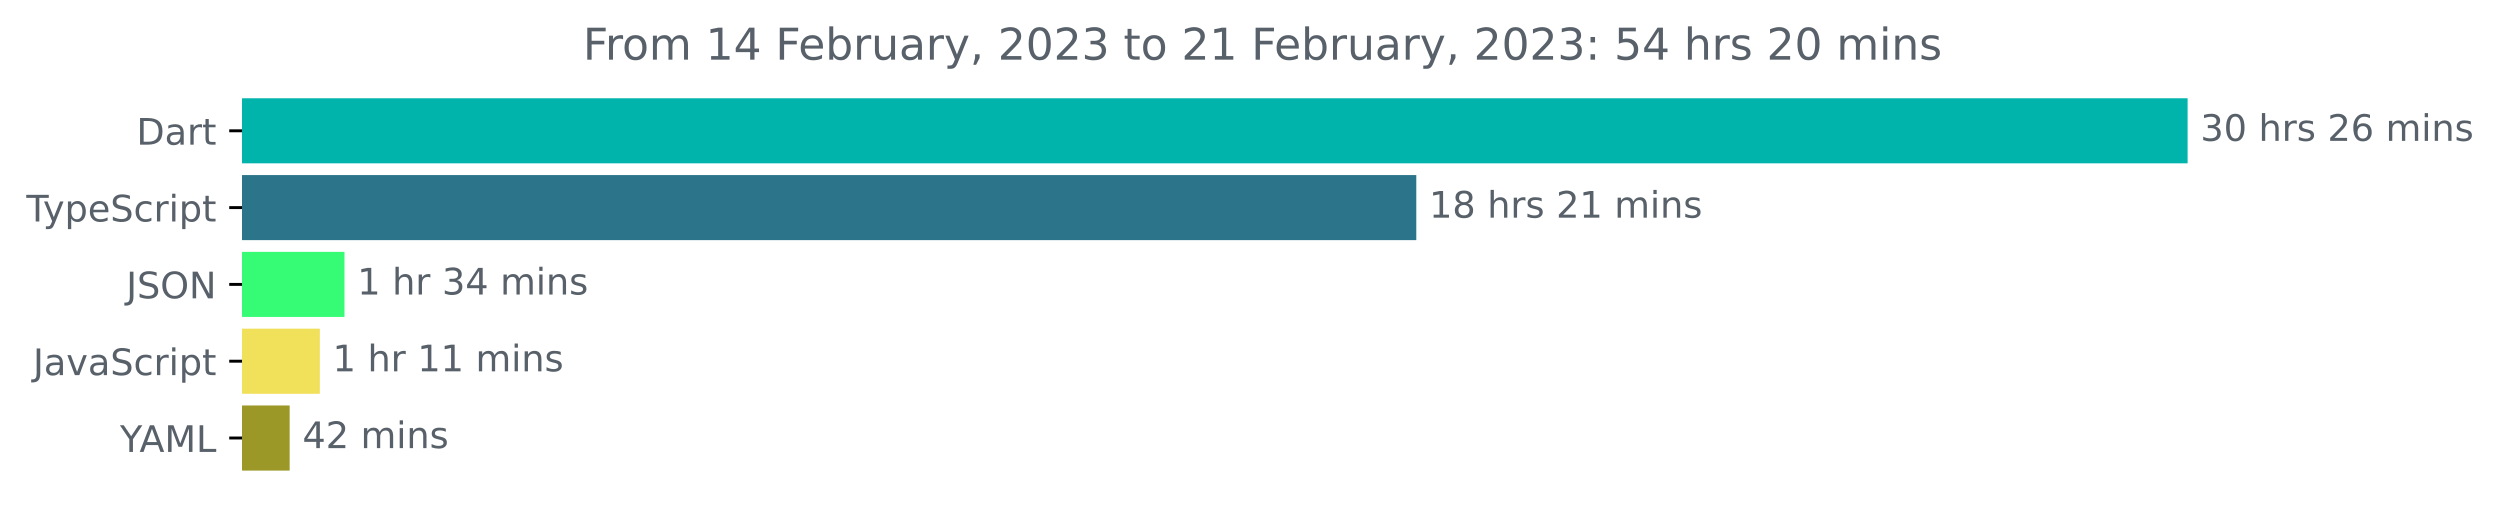
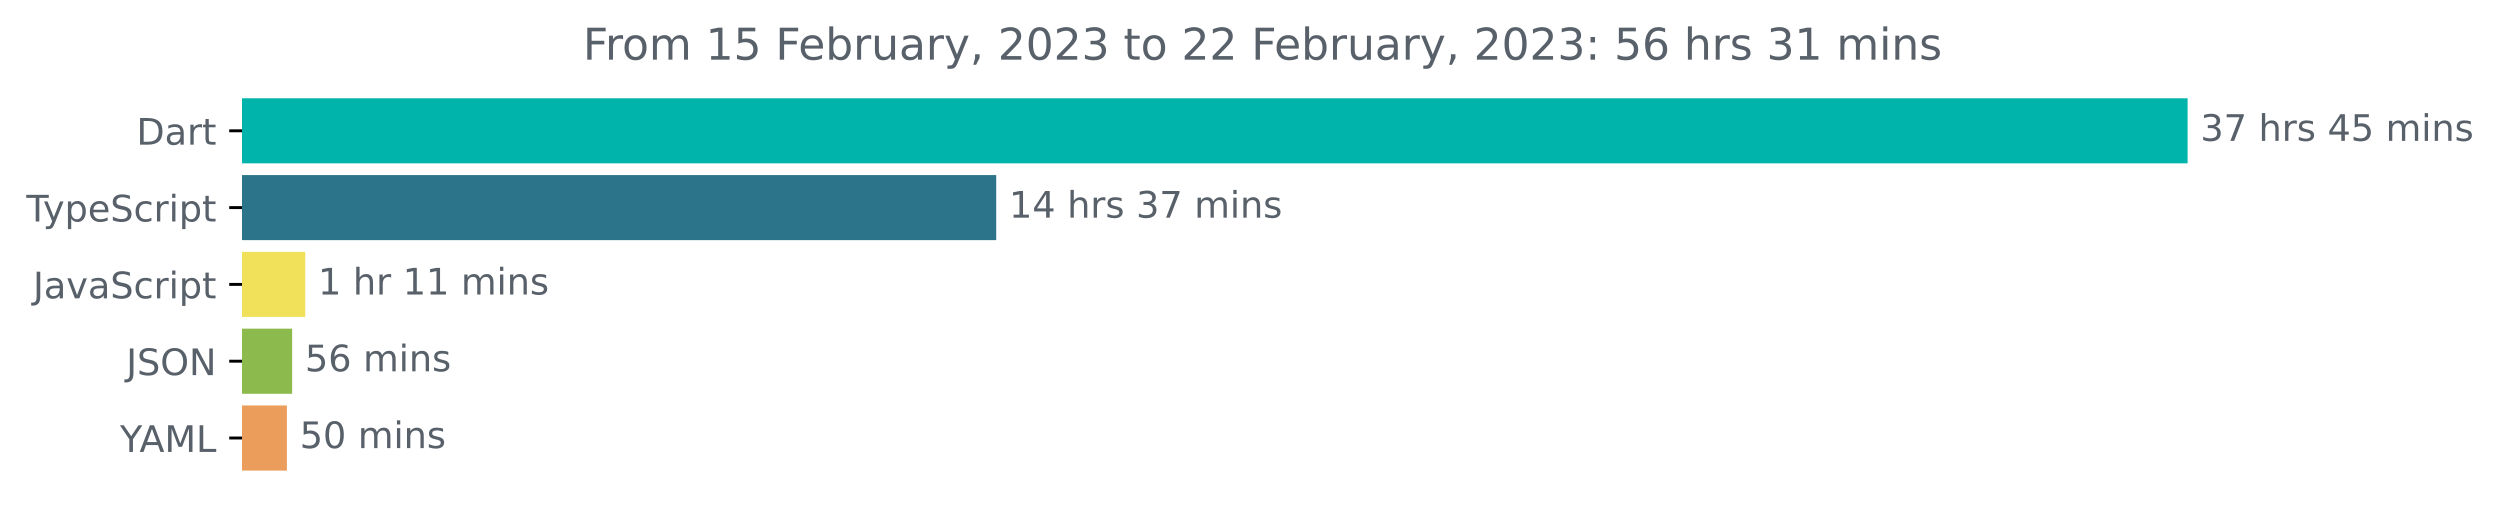
<svg xmlns="http://www.w3.org/2000/svg" xmlns:xlink="http://www.w3.org/1999/xlink" width="683.507pt" height="140.398pt" viewBox="0 0 683.507 140.398" version="1.1">
  <defs>
    <style type="text/css">*{stroke-linejoin: round; stroke-linecap: butt}</style>
  </defs>
  <g id="figure_1">
    <g id="patch_1">
      <path d="M -0 140.398  L 683.507 140.398  L 683.507 0  L -0 0  L -0 140.398  z " style="fill: none" />
    </g>
    <g id="axes_1">
      <g id="patch_2">
-         <path d="M 66.17 27.358  L 597.599 27.358  L 597.599 44.158  L 66.17 44.158  z " clip-path="url(#p649fe207ed)" style="fill: #00b4ab; stroke: #00b4ab; stroke-linejoin: miter" />
+         <path d="M 66.17 27.358  L 597.599 27.358  L 597.599 44.158  L 66.17 44.158  z " clip-path="url(#p17f1e061c8)" style="fill: #00b4ab; stroke: #00b4ab; stroke-linejoin: miter" />
      </g>
      <g id="patch_3">
-         <path d="M 66.17 48.358  L 386.716 48.358  L 386.716 65.158  L 66.17 65.158  z " clip-path="url(#p649fe207ed)" style="fill: #2b7489; stroke: #2b7489; stroke-linejoin: miter" />
+         <path d="M 66.17 48.358  L 271.869 48.358  L 271.869 65.158  L 66.17 65.158  z " clip-path="url(#p17f1e061c8)" style="fill: #2b7489; stroke: #2b7489; stroke-linejoin: miter" />
      </g>
      <g id="patch_4">
-         <path d="M 66.17 69.358  L 93.681 69.358  L 93.681 86.158  L 66.17 86.158  z " clip-path="url(#p649fe207ed)" style="fill: #35fc74; stroke: #35fc74; stroke-linejoin: miter" />
+         <path d="M 66.17 69.358  L 82.954 69.358  L 82.954 86.158  L 66.17 86.158  z " clip-path="url(#p17f1e061c8)" style="fill: #f1e05a; stroke: #f1e05a; stroke-linejoin: miter" />
      </g>
      <g id="patch_5">
-         <path d="M 66.17 90.358  L 86.946 90.358  L 86.946 107.158  L 66.17 107.158  z " clip-path="url(#p649fe207ed)" style="fill: #f1e05a; stroke: #f1e05a; stroke-linejoin: miter" />
+         <path d="M 66.17 90.358  L 79.374 90.358  L 79.374 107.158  L 66.17 107.158  z " clip-path="url(#p17f1e061c8)" style="fill: #8dba4c; stroke: #8dba4c; stroke-linejoin: miter" />
      </g>
      <g id="patch_6">
-         <path d="M 66.17 111.358  L 78.692 111.358  L 78.692 128.158  L 66.17 128.158  z " clip-path="url(#p649fe207ed)" style="fill: #9b9828; stroke: #9b9828; stroke-linejoin: miter" />
+         <path d="M 66.17 111.358  L 77.943 111.358  L 77.943 128.158  L 66.17 128.158  z " clip-path="url(#p17f1e061c8)" style="fill: #eb9d5b; stroke: #eb9d5b; stroke-linejoin: miter" />
      </g>
      <g id="matplotlib.axis_1" />
      <g id="matplotlib.axis_2">
        <g id="ytick_1">
          <g id="line2d_1">
            <defs>
-               <path id="m3945e29f79" d="M 0 0  L -3.5 0  " style="stroke: #000000; stroke-width: 0.8" />
+               <path id="mf89cb7451c" d="M 0 0  L -3.5 0  " style="stroke: #000000; stroke-width: 0.8" />
            </defs>
            <g>
-               <use xlink:href="#m3945e29f79" x="66.17" y="35.758" style="stroke: #000000; stroke-width: 0.8" />
+               <use xlink:href="#mf89cb7451c" x="66.17" y="35.758" style="stroke: #000000; stroke-width: 0.8" />
            </g>
          </g>
          <g id="text_1">
            <g style="fill: #586069" transform="translate(37.31094 39.55734)scale(0.1 -0.1)">
              <defs>
                <path id="DejaVuSans-44" d="M 1259 4147  L 1259 519  L 2022 519  Q 2988 519 3436 956  Q 3884 1394 3884 2338  Q 3884 3275 3436 3711  Q 2988 4147 2022 4147  L 1259 4147  z M 628 4666  L 1925 4666  Q 3281 4666 3915 4102  Q 4550 3538 4550 2338  Q 4550 1131 3912 565  Q 3275 0 1925 0  L 628 0  L 628 4666  z " transform="scale(0.015625)" />
                <path id="DejaVuSans-61" d="M 2194 1759  Q 1497 1759 1228 1600  Q 959 1441 959 1056  Q 959 750 1161 570  Q 1363 391 1709 391  Q 2188 391 2477 730  Q 2766 1069 2766 1631  L 2766 1759  L 2194 1759  z M 3341 1997  L 3341 0  L 2766 0  L 2766 531  Q 2569 213 2275 61  Q 1981 -91 1556 -91  Q 1019 -91 701 211  Q 384 513 384 1019  Q 384 1609 779 1909  Q 1175 2209 1959 2209  L 2766 2209  L 2766 2266  Q 2766 2663 2505 2880  Q 2244 3097 1772 3097  Q 1472 3097 1187 3025  Q 903 2953 641 2809  L 641 3341  Q 956 3463 1253 3523  Q 1550 3584 1831 3584  Q 2591 3584 2966 3190  Q 3341 2797 3341 1997  z " transform="scale(0.015625)" />
                <path id="DejaVuSans-72" d="M 2631 2963  Q 2534 3019 2420 3045  Q 2306 3072 2169 3072  Q 1681 3072 1420 2755  Q 1159 2438 1159 1844  L 1159 0  L 581 0  L 581 3500  L 1159 3500  L 1159 2956  Q 1341 3275 1631 3429  Q 1922 3584 2338 3584  Q 2397 3584 2469 3576  Q 2541 3569 2628 3553  L 2631 2963  z " transform="scale(0.015625)" />
                <path id="DejaVuSans-74" d="M 1172 4494  L 1172 3500  L 2356 3500  L 2356 3053  L 1172 3053  L 1172 1153  Q 1172 725 1289 603  Q 1406 481 1766 481  L 2356 481  L 2356 0  L 1766 0  Q 1100 0 847 248  Q 594 497 594 1153  L 594 3053  L 172 3053  L 172 3500  L 594 3500  L 594 4494  L 1172 4494  z " transform="scale(0.015625)" />
              </defs>
              <use xlink:href="#DejaVuSans-44" />
              <use xlink:href="#DejaVuSans-61" x="77.002" />
              <use xlink:href="#DejaVuSans-72" x="138.281" />
              <use xlink:href="#DejaVuSans-74" x="179.395" />
            </g>
          </g>
        </g>
        <g id="ytick_2">
          <g id="line2d_2">
            <g>
-               <use xlink:href="#m3945e29f79" x="66.17" y="56.758" style="stroke: #000000; stroke-width: 0.8" />
+               <use xlink:href="#mf89cb7451c" x="66.17" y="56.758" style="stroke: #000000; stroke-width: 0.8" />
            </g>
          </g>
          <g id="text_2">
            <g style="fill: #586069" transform="translate(7.2 60.55734)scale(0.1 -0.1)">
              <defs>
                <path id="DejaVuSans-54" d="M -19 4666  L 3928 4666  L 3928 4134  L 2272 4134  L 2272 0  L 1638 0  L 1638 4134  L -19 4134  L -19 4666  z " transform="scale(0.015625)" />
                <path id="DejaVuSans-79" d="M 2059 -325  Q 1816 -950 1584 -1140  Q 1353 -1331 966 -1331  L 506 -1331  L 506 -850  L 844 -850  Q 1081 -850 1212 -737  Q 1344 -625 1503 -206  L 1606 56  L 191 3500  L 800 3500  L 1894 763  L 2988 3500  L 3597 3500  L 2059 -325  z " transform="scale(0.015625)" />
                <path id="DejaVuSans-70" d="M 1159 525  L 1159 -1331  L 581 -1331  L 581 3500  L 1159 3500  L 1159 2969  Q 1341 3281 1617 3432  Q 1894 3584 2278 3584  Q 2916 3584 3314 3078  Q 3713 2572 3713 1747  Q 3713 922 3314 415  Q 2916 -91 2278 -91  Q 1894 -91 1617 61  Q 1341 213 1159 525  z M 3116 1747  Q 3116 2381 2855 2742  Q 2594 3103 2138 3103  Q 1681 3103 1420 2742  Q 1159 2381 1159 1747  Q 1159 1113 1420 752  Q 1681 391 2138 391  Q 2594 391 2855 752  Q 3116 1113 3116 1747  z " transform="scale(0.015625)" />
                <path id="DejaVuSans-65" d="M 3597 1894  L 3597 1613  L 953 1613  Q 991 1019 1311 708  Q 1631 397 2203 397  Q 2534 397 2845 478  Q 3156 559 3463 722  L 3463 178  Q 3153 47 2828 -22  Q 2503 -91 2169 -91  Q 1331 -91 842 396  Q 353 884 353 1716  Q 353 2575 817 3079  Q 1281 3584 2069 3584  Q 2775 3584 3186 3129  Q 3597 2675 3597 1894  z M 3022 2063  Q 3016 2534 2758 2815  Q 2500 3097 2075 3097  Q 1594 3097 1305 2825  Q 1016 2553 972 2059  L 3022 2063  z " transform="scale(0.015625)" />
                <path id="DejaVuSans-53" d="M 3425 4513  L 3425 3897  Q 3066 4069 2747 4153  Q 2428 4238 2131 4238  Q 1616 4238 1336 4038  Q 1056 3838 1056 3469  Q 1056 3159 1242 3001  Q 1428 2844 1947 2747  L 2328 2669  Q 3034 2534 3370 2195  Q 3706 1856 3706 1288  Q 3706 609 3251 259  Q 2797 -91 1919 -91  Q 1588 -91 1214 -16  Q 841 59 441 206  L 441 856  Q 825 641 1194 531  Q 1563 422 1919 422  Q 2459 422 2753 634  Q 3047 847 3047 1241  Q 3047 1584 2836 1778  Q 2625 1972 2144 2069  L 1759 2144  Q 1053 2284 737 2584  Q 422 2884 422 3419  Q 422 4038 858 4394  Q 1294 4750 2059 4750  Q 2388 4750 2728 4690  Q 3069 4631 3425 4513  z " transform="scale(0.015625)" />
                <path id="DejaVuSans-63" d="M 3122 3366  L 3122 2828  Q 2878 2963 2633 3030  Q 2388 3097 2138 3097  Q 1578 3097 1268 2742  Q 959 2388 959 1747  Q 959 1106 1268 751  Q 1578 397 2138 397  Q 2388 397 2633 464  Q 2878 531 3122 666  L 3122 134  Q 2881 22 2623 -34  Q 2366 -91 2075 -91  Q 1284 -91 818 406  Q 353 903 353 1747  Q 353 2603 823 3093  Q 1294 3584 2113 3584  Q 2378 3584 2631 3529  Q 2884 3475 3122 3366  z " transform="scale(0.015625)" />
                <path id="DejaVuSans-69" d="M 603 3500  L 1178 3500  L 1178 0  L 603 0  L 603 3500  z M 603 4863  L 1178 4863  L 1178 4134  L 603 4134  L 603 4863  z " transform="scale(0.015625)" />
              </defs>
              <use xlink:href="#DejaVuSans-54" />
              <use xlink:href="#DejaVuSans-79" x="45.459" />
              <use xlink:href="#DejaVuSans-70" x="104.639" />
              <use xlink:href="#DejaVuSans-65" x="168.115" />
              <use xlink:href="#DejaVuSans-53" x="229.639" />
              <use xlink:href="#DejaVuSans-63" x="293.115" />
              <use xlink:href="#DejaVuSans-72" x="348.096" />
              <use xlink:href="#DejaVuSans-69" x="389.209" />
              <use xlink:href="#DejaVuSans-70" x="416.992" />
              <use xlink:href="#DejaVuSans-74" x="480.469" />
            </g>
          </g>
        </g>
        <g id="ytick_3">
          <g id="line2d_3">
            <g>
-               <use xlink:href="#m3945e29f79" x="66.17" y="77.758" style="stroke: #000000; stroke-width: 0.8" />
+               <use xlink:href="#mf89cb7451c" x="66.17" y="77.758" style="stroke: #000000; stroke-width: 0.8" />
            </g>
          </g>
          <g id="text_3">
-             <g style="fill: #586069" transform="translate(34.51875 81.55734)scale(0.1 -0.1)">
+             <g style="fill: #586069" transform="translate(9.040625 81.55734)scale(0.1 -0.1)">
              <defs>
                <path id="DejaVuSans-4a" d="M 628 4666  L 1259 4666  L 1259 325  Q 1259 -519 939 -900  Q 619 -1281 -91 -1281  L -331 -1281  L -331 -750  L -134 -750  Q 284 -750 456 -515  Q 628 -281 628 325  L 628 4666  z " transform="scale(0.015625)" />
-                 <path id="DejaVuSans-4f" d="M 2522 4238  Q 1834 4238 1429 3725  Q 1025 3213 1025 2328  Q 1025 1447 1429 934  Q 1834 422 2522 422  Q 3209 422 3611 934  Q 4013 1447 4013 2328  Q 4013 3213 3611 3725  Q 3209 4238 2522 4238  z M 2522 4750  Q 3503 4750 4090 4092  Q 4678 3434 4678 2328  Q 4678 1225 4090 567  Q 3503 -91 2522 -91  Q 1538 -91 948 565  Q 359 1222 359 2328  Q 359 3434 948 4092  Q 1538 4750 2522 4750  z " transform="scale(0.015625)" />
-                 <path id="DejaVuSans-4e" d="M 628 4666  L 1478 4666  L 3547 763  L 3547 4666  L 4159 4666  L 4159 0  L 3309 0  L 1241 3903  L 1241 0  L 628 0  L 628 4666  z " transform="scale(0.015625)" />
-               </defs>
-               <use xlink:href="#DejaVuSans-4a" />
-               <use xlink:href="#DejaVuSans-53" x="29.492" />
-               <use xlink:href="#DejaVuSans-4f" x="92.969" />
-               <use xlink:href="#DejaVuSans-4e" x="171.68" />
-             </g>
-           </g>
-         </g>
-         <g id="ytick_4">
-           <g id="line2d_4">
-             <g>
-               <use xlink:href="#m3945e29f79" x="66.17" y="98.758" style="stroke: #000000; stroke-width: 0.8" />
-             </g>
-           </g>
-           <g id="text_4">
-             <g style="fill: #586069" transform="translate(9.040625 102.5573)scale(0.1 -0.1)">
-               <defs>
                <path id="DejaVuSans-76" d="M 191 3500  L 800 3500  L 1894 563  L 2988 3500  L 3597 3500  L 2284 0  L 1503 0  L 191 3500  z " transform="scale(0.015625)" />
              </defs>
              <use xlink:href="#DejaVuSans-4a" />
              <use xlink:href="#DejaVuSans-61" x="29.492" />
              <use xlink:href="#DejaVuSans-76" x="90.771" />
              <use xlink:href="#DejaVuSans-61" x="149.951" />
              <use xlink:href="#DejaVuSans-53" x="211.23" />
              <use xlink:href="#DejaVuSans-63" x="274.707" />
              <use xlink:href="#DejaVuSans-72" x="329.688" />
              <use xlink:href="#DejaVuSans-69" x="370.801" />
              <use xlink:href="#DejaVuSans-70" x="398.584" />
              <use xlink:href="#DejaVuSans-74" x="462.061" />
            </g>
          </g>
        </g>
+         <g id="ytick_4">
+           <g id="line2d_4">
+             <g>
+               <use xlink:href="#mf89cb7451c" x="66.17" y="98.758" style="stroke: #000000; stroke-width: 0.8" />
+             </g>
+           </g>
+           <g id="text_4">
+             <g style="fill: #586069" transform="translate(34.51875 102.5573)scale(0.1 -0.1)">
+               <defs>
+                 <path id="DejaVuSans-4f" d="M 2522 4238  Q 1834 4238 1429 3725  Q 1025 3213 1025 2328  Q 1025 1447 1429 934  Q 1834 422 2522 422  Q 3209 422 3611 934  Q 4013 1447 4013 2328  Q 4013 3213 3611 3725  Q 3209 4238 2522 4238  z M 2522 4750  Q 3503 4750 4090 4092  Q 4678 3434 4678 2328  Q 4678 1225 4090 567  Q 3503 -91 2522 -91  Q 1538 -91 948 565  Q 359 1222 359 2328  Q 359 3434 948 4092  Q 1538 4750 2522 4750  z " transform="scale(0.015625)" />
+                 <path id="DejaVuSans-4e" d="M 628 4666  L 1478 4666  L 3547 763  L 3547 4666  L 4159 4666  L 4159 0  L 3309 0  L 1241 3903  L 1241 0  L 628 0  L 628 4666  z " transform="scale(0.015625)" />
+               </defs>
+               <use xlink:href="#DejaVuSans-4a" />
+               <use xlink:href="#DejaVuSans-53" x="29.492" />
+               <use xlink:href="#DejaVuSans-4f" x="92.969" />
+               <use xlink:href="#DejaVuSans-4e" x="171.68" />
+             </g>
+           </g>
+         </g>
        <g id="ytick_5">
          <g id="line2d_5">
            <g>
-               <use xlink:href="#m3945e29f79" x="66.17" y="119.758" style="stroke: #000000; stroke-width: 0.8" />
+               <use xlink:href="#mf89cb7451c" x="66.17" y="119.758" style="stroke: #000000; stroke-width: 0.8" />
            </g>
          </g>
          <g id="text_5">
            <g style="fill: #586069" transform="translate(32.79688 123.5573)scale(0.1 -0.1)">
              <defs>
                <path id="DejaVuSans-59" d="M -13 4666  L 666 4666  L 1959 2747  L 3244 4666  L 3922 4666  L 2272 2222  L 2272 0  L 1638 0  L 1638 2222  L -13 4666  z " transform="scale(0.015625)" />
                <path id="DejaVuSans-41" d="M 2188 4044  L 1331 1722  L 3047 1722  L 2188 4044  z M 1831 4666  L 2547 4666  L 4325 0  L 3669 0  L 3244 1197  L 1141 1197  L 716 0  L 50 0  L 1831 4666  z " transform="scale(0.015625)" />
                <path id="DejaVuSans-4d" d="M 628 4666  L 1569 4666  L 2759 1491  L 3956 4666  L 4897 4666  L 4897 0  L 4281 0  L 4281 4097  L 3078 897  L 2444 897  L 1241 4097  L 1241 0  L 628 0  L 628 4666  z " transform="scale(0.015625)" />
                <path id="DejaVuSans-4c" d="M 628 4666  L 1259 4666  L 1259 531  L 3531 531  L 3531 0  L 628 0  L 628 4666  z " transform="scale(0.015625)" />
              </defs>
              <use xlink:href="#DejaVuSans-59" />
              <use xlink:href="#DejaVuSans-41" x="53.334" />
              <use xlink:href="#DejaVuSans-4d" x="121.742" />
              <use xlink:href="#DejaVuSans-4c" x="208.021" />
            </g>
          </g>
        </g>
      </g>
      <g id="text_6">
        <g style="fill: #586069" transform="translate(601.5989 38.5175)scale(0.1 -0.1)">
          <defs>
            <path id="DejaVuSans-33" d="M 2597 2516  Q 3050 2419 3304 2112  Q 3559 1806 3559 1356  Q 3559 666 3084 287  Q 2609 -91 1734 -91  Q 1441 -91 1130 -33  Q 819 25 488 141  L 488 750  Q 750 597 1062 519  Q 1375 441 1716 441  Q 2309 441 2620 675  Q 2931 909 2931 1356  Q 2931 1769 2642 2001  Q 2353 2234 1838 2234  L 1294 2234  L 1294 2753  L 1863 2753  Q 2328 2753 2575 2939  Q 2822 3125 2822 3475  Q 2822 3834 2567 4026  Q 2313 4219 1838 4219  Q 1578 4219 1281 4162  Q 984 4106 628 3988  L 628 4550  Q 988 4650 1302 4700  Q 1616 4750 1894 4750  Q 2613 4750 3031 4423  Q 3450 4097 3450 3541  Q 3450 3153 3228 2886  Q 3006 2619 2597 2516  z " transform="scale(0.015625)" />
-             <path id="DejaVuSans-30" d="M 2034 4250  Q 1547 4250 1301 3770  Q 1056 3291 1056 2328  Q 1056 1369 1301 889  Q 1547 409 2034 409  Q 2525 409 2770 889  Q 3016 1369 3016 2328  Q 3016 3291 2770 3770  Q 2525 4250 2034 4250  z M 2034 4750  Q 2819 4750 3233 4129  Q 3647 3509 3647 2328  Q 3647 1150 3233 529  Q 2819 -91 2034 -91  Q 1250 -91 836 529  Q 422 1150 422 2328  Q 422 3509 836 4129  Q 1250 4750 2034 4750  z " transform="scale(0.015625)" />
+             <path id="DejaVuSans-37" d="M 525 4666  L 3525 4666  L 3525 4397  L 1831 0  L 1172 0  L 2766 4134  L 525 4134  L 525 4666  z " transform="scale(0.015625)" />
            <path id="DejaVuSans-20" transform="scale(0.015625)" />
            <path id="DejaVuSans-68" d="M 3513 2113  L 3513 0  L 2938 0  L 2938 2094  Q 2938 2591 2744 2837  Q 2550 3084 2163 3084  Q 1697 3084 1428 2787  Q 1159 2491 1159 1978  L 1159 0  L 581 0  L 581 4863  L 1159 4863  L 1159 2956  Q 1366 3272 1645 3428  Q 1925 3584 2291 3584  Q 2894 3584 3203 3211  Q 3513 2838 3513 2113  z " transform="scale(0.015625)" />
            <path id="DejaVuSans-73" d="M 2834 3397  L 2834 2853  Q 2591 2978 2328 3040  Q 2066 3103 1784 3103  Q 1356 3103 1142 2972  Q 928 2841 928 2578  Q 928 2378 1081 2264  Q 1234 2150 1697 2047  L 1894 2003  Q 2506 1872 2764 1633  Q 3022 1394 3022 966  Q 3022 478 2636 193  Q 2250 -91 1575 -91  Q 1294 -91 989 -36  Q 684 19 347 128  L 347 722  Q 666 556 975 473  Q 1284 391 1588 391  Q 1994 391 2212 530  Q 2431 669 2431 922  Q 2431 1156 2273 1281  Q 2116 1406 1581 1522  L 1381 1569  Q 847 1681 609 1914  Q 372 2147 372 2553  Q 372 3047 722 3315  Q 1072 3584 1716 3584  Q 2034 3584 2315 3537  Q 2597 3491 2834 3397  z " transform="scale(0.015625)" />
-             <path id="DejaVuSans-32" d="M 1228 531  L 3431 531  L 3431 0  L 469 0  L 469 531  Q 828 903 1448 1529  Q 2069 2156 2228 2338  Q 2531 2678 2651 2914  Q 2772 3150 2772 3378  Q 2772 3750 2511 3984  Q 2250 4219 1831 4219  Q 1534 4219 1204 4116  Q 875 4013 500 3803  L 500 4441  Q 881 4594 1212 4672  Q 1544 4750 1819 4750  Q 2544 4750 2975 4387  Q 3406 4025 3406 3419  Q 3406 3131 3298 2873  Q 3191 2616 2906 2266  Q 2828 2175 2409 1742  Q 1991 1309 1228 531  z " transform="scale(0.015625)" />
-             <path id="DejaVuSans-36" d="M 2113 2584  Q 1688 2584 1439 2293  Q 1191 2003 1191 1497  Q 1191 994 1439 701  Q 1688 409 2113 409  Q 2538 409 2786 701  Q 3034 994 3034 1497  Q 3034 2003 2786 2293  Q 2538 2584 2113 2584  z M 3366 4563  L 3366 3988  Q 3128 4100 2886 4159  Q 2644 4219 2406 4219  Q 1781 4219 1451 3797  Q 1122 3375 1075 2522  Q 1259 2794 1537 2939  Q 1816 3084 2150 3084  Q 2853 3084 3261 2657  Q 3669 2231 3669 1497  Q 3669 778 3244 343  Q 2819 -91 2113 -91  Q 1303 -91 875 529  Q 447 1150 447 2328  Q 447 3434 972 4092  Q 1497 4750 2381 4750  Q 2619 4750 2861 4703  Q 3103 4656 3366 4563  z " transform="scale(0.015625)" />
+             <path id="DejaVuSans-34" d="M 2419 4116  L 825 1625  L 2419 1625  L 2419 4116  z M 2253 4666  L 3047 4666  L 3047 1625  L 3713 1625  L 3713 1100  L 3047 1100  L 3047 0  L 2419 0  L 2419 1100  L 313 1100  L 313 1709  L 2253 4666  z " transform="scale(0.015625)" />
+             <path id="DejaVuSans-35" d="M 691 4666  L 3169 4666  L 3169 4134  L 1269 4134  L 1269 2991  Q 1406 3038 1543 3061  Q 1681 3084 1819 3084  Q 2600 3084 3056 2656  Q 3513 2228 3513 1497  Q 3513 744 3044 326  Q 2575 -91 1722 -91  Q 1428 -91 1123 -41  Q 819 9 494 109  L 494 744  Q 775 591 1075 516  Q 1375 441 1709 441  Q 2250 441 2565 725  Q 2881 1009 2881 1497  Q 2881 1984 2565 2268  Q 2250 2553 1709 2553  Q 1456 2553 1204 2497  Q 953 2441 691 2322  L 691 4666  z " transform="scale(0.015625)" />
            <path id="DejaVuSans-6d" d="M 3328 2828  Q 3544 3216 3844 3400  Q 4144 3584 4550 3584  Q 5097 3584 5394 3201  Q 5691 2819 5691 2113  L 5691 0  L 5113 0  L 5113 2094  Q 5113 2597 4934 2840  Q 4756 3084 4391 3084  Q 3944 3084 3684 2787  Q 3425 2491 3425 1978  L 3425 0  L 2847 0  L 2847 2094  Q 2847 2600 2669 2842  Q 2491 3084 2119 3084  Q 1678 3084 1418 2786  Q 1159 2488 1159 1978  L 1159 0  L 581 0  L 581 3500  L 1159 3500  L 1159 2956  Q 1356 3278 1631 3431  Q 1906 3584 2284 3584  Q 2666 3584 2933 3390  Q 3200 3197 3328 2828  z " transform="scale(0.015625)" />
            <path id="DejaVuSans-6e" d="M 3513 2113  L 3513 0  L 2938 0  L 2938 2094  Q 2938 2591 2744 2837  Q 2550 3084 2163 3084  Q 1697 3084 1428 2787  Q 1159 2491 1159 1978  L 1159 0  L 581 0  L 581 3500  L 1159 3500  L 1159 2956  Q 1366 3272 1645 3428  Q 1925 3584 2291 3584  Q 2894 3584 3203 3211  Q 3513 2838 3513 2113  z " transform="scale(0.015625)" />
          </defs>
          <use xlink:href="#DejaVuSans-33" />
-           <use xlink:href="#DejaVuSans-30" x="63.623" />
+           <use xlink:href="#DejaVuSans-37" x="63.623" />
          <use xlink:href="#DejaVuSans-20" x="127.246" />
          <use xlink:href="#DejaVuSans-68" x="159.033" />
          <use xlink:href="#DejaVuSans-72" x="222.412" />
          <use xlink:href="#DejaVuSans-73" x="263.525" />
          <use xlink:href="#DejaVuSans-20" x="315.625" />
-           <use xlink:href="#DejaVuSans-32" x="347.412" />
-           <use xlink:href="#DejaVuSans-36" x="411.035" />
+           <use xlink:href="#DejaVuSans-34" x="347.412" />
+           <use xlink:href="#DejaVuSans-35" x="411.035" />
          <use xlink:href="#DejaVuSans-20" x="474.658" />
          <use xlink:href="#DejaVuSans-6d" x="506.445" />
          <use xlink:href="#DejaVuSans-69" x="603.857" />
          <use xlink:href="#DejaVuSans-6e" x="631.641" />
          <use xlink:href="#DejaVuSans-73" x="695.02" />
        </g>
      </g>
      <g id="text_7">
-         <g style="fill: #586069" transform="translate(390.716 59.5175)scale(0.1 -0.1)">
+         <g style="fill: #586069" transform="translate(275.8692 59.5175)scale(0.1 -0.1)">
          <defs>
            <path id="DejaVuSans-31" d="M 794 531  L 1825 531  L 1825 4091  L 703 3866  L 703 4441  L 1819 4666  L 2450 4666  L 2450 531  L 3481 531  L 3481 0  L 794 0  L 794 531  z " transform="scale(0.015625)" />
-             <path id="DejaVuSans-38" d="M 2034 2216  Q 1584 2216 1326 1975  Q 1069 1734 1069 1313  Q 1069 891 1326 650  Q 1584 409 2034 409  Q 2484 409 2743 651  Q 3003 894 3003 1313  Q 3003 1734 2745 1975  Q 2488 2216 2034 2216  z M 1403 2484  Q 997 2584 770 2862  Q 544 3141 544 3541  Q 544 4100 942 4425  Q 1341 4750 2034 4750  Q 2731 4750 3128 4425  Q 3525 4100 3525 3541  Q 3525 3141 3298 2862  Q 3072 2584 2669 2484  Q 3125 2378 3379 2068  Q 3634 1759 3634 1313  Q 3634 634 3220 271  Q 2806 -91 2034 -91  Q 1263 -91 848 271  Q 434 634 434 1313  Q 434 1759 690 2068  Q 947 2378 1403 2484  z M 1172 3481  Q 1172 3119 1398 2916  Q 1625 2713 2034 2713  Q 2441 2713 2670 2916  Q 2900 3119 2900 3481  Q 2900 3844 2670 4047  Q 2441 4250 2034 4250  Q 1625 4250 1398 4047  Q 1172 3844 1172 3481  z " transform="scale(0.015625)" />
          </defs>
          <use xlink:href="#DejaVuSans-31" />
-           <use xlink:href="#DejaVuSans-38" x="63.623" />
+           <use xlink:href="#DejaVuSans-34" x="63.623" />
          <use xlink:href="#DejaVuSans-20" x="127.246" />
          <use xlink:href="#DejaVuSans-68" x="159.033" />
          <use xlink:href="#DejaVuSans-72" x="222.412" />
          <use xlink:href="#DejaVuSans-73" x="263.525" />
          <use xlink:href="#DejaVuSans-20" x="315.625" />
-           <use xlink:href="#DejaVuSans-32" x="347.412" />
-           <use xlink:href="#DejaVuSans-31" x="411.035" />
+           <use xlink:href="#DejaVuSans-33" x="347.412" />
+           <use xlink:href="#DejaVuSans-37" x="411.035" />
          <use xlink:href="#DejaVuSans-20" x="474.658" />
          <use xlink:href="#DejaVuSans-6d" x="506.445" />
          <use xlink:href="#DejaVuSans-69" x="603.857" />
          <use xlink:href="#DejaVuSans-6e" x="631.641" />
          <use xlink:href="#DejaVuSans-73" x="695.02" />
        </g>
      </g>
      <g id="text_8">
-         <g style="fill: #586069" transform="translate(97.6809 80.5175)scale(0.1 -0.1)">
-           <defs>
-             <path id="DejaVuSans-34" d="M 2419 4116  L 825 1625  L 2419 1625  L 2419 4116  z M 2253 4666  L 3047 4666  L 3047 1625  L 3713 1625  L 3713 1100  L 3047 1100  L 3047 0  L 2419 0  L 2419 1100  L 313 1100  L 313 1709  L 2253 4666  z " transform="scale(0.015625)" />
-           </defs>
-           <use xlink:href="#DejaVuSans-31" />
-           <use xlink:href="#DejaVuSans-20" x="63.623" />
-           <use xlink:href="#DejaVuSans-68" x="95.41" />
-           <use xlink:href="#DejaVuSans-72" x="158.789" />
-           <use xlink:href="#DejaVuSans-20" x="199.902" />
-           <use xlink:href="#DejaVuSans-33" x="231.689" />
-           <use xlink:href="#DejaVuSans-34" x="295.312" />
-           <use xlink:href="#DejaVuSans-20" x="358.936" />
-           <use xlink:href="#DejaVuSans-6d" x="390.723" />
-           <use xlink:href="#DejaVuSans-69" x="488.135" />
-           <use xlink:href="#DejaVuSans-6e" x="515.918" />
-           <use xlink:href="#DejaVuSans-73" x="579.297" />
-         </g>
-       </g>
-       <g id="text_9">
-         <g style="fill: #586069" transform="translate(90.94555 101.5175)scale(0.1 -0.1)">
+         <g style="fill: #586069" transform="translate(86.95394 80.5175)scale(0.1 -0.1)">
          <use xlink:href="#DejaVuSans-31" />
          <use xlink:href="#DejaVuSans-20" x="63.623" />
          <use xlink:href="#DejaVuSans-68" x="95.41" />
          <use xlink:href="#DejaVuSans-72" x="158.789" />
          <use xlink:href="#DejaVuSans-20" x="199.902" />
          <use xlink:href="#DejaVuSans-31" x="231.689" />
          <use xlink:href="#DejaVuSans-31" x="295.312" />
          <use xlink:href="#DejaVuSans-20" x="358.936" />
          <use xlink:href="#DejaVuSans-6d" x="390.723" />
          <use xlink:href="#DejaVuSans-69" x="488.135" />
          <use xlink:href="#DejaVuSans-6e" x="515.918" />
          <use xlink:href="#DejaVuSans-73" x="579.297" />
        </g>
      </g>
-       <g id="text_10">
-         <g style="fill: #586069" transform="translate(82.69237 122.5175)scale(0.1 -0.1)">
-           <use xlink:href="#DejaVuSans-34" />
-           <use xlink:href="#DejaVuSans-32" x="63.623" />
+       <g id="text_9">
+         <g style="fill: #586069" transform="translate(83.37449 101.5175)scale(0.1 -0.1)">
+           <defs>
+             <path id="DejaVuSans-36" d="M 2113 2584  Q 1688 2584 1439 2293  Q 1191 2003 1191 1497  Q 1191 994 1439 701  Q 1688 409 2113 409  Q 2538 409 2786 701  Q 3034 994 3034 1497  Q 3034 2003 2786 2293  Q 2538 2584 2113 2584  z M 3366 4563  L 3366 3988  Q 3128 4100 2886 4159  Q 2644 4219 2406 4219  Q 1781 4219 1451 3797  Q 1122 3375 1075 2522  Q 1259 2794 1537 2939  Q 1816 3084 2150 3084  Q 2853 3084 3261 2657  Q 3669 2231 3669 1497  Q 3669 778 3244 343  Q 2819 -91 2113 -91  Q 1303 -91 875 529  Q 447 1150 447 2328  Q 447 3434 972 4092  Q 1497 4750 2381 4750  Q 2619 4750 2861 4703  Q 3103 4656 3366 4563  z " transform="scale(0.015625)" />
+           </defs>
+           <use xlink:href="#DejaVuSans-35" />
+           <use xlink:href="#DejaVuSans-36" x="63.623" />
          <use xlink:href="#DejaVuSans-20" x="127.246" />
          <use xlink:href="#DejaVuSans-6d" x="159.033" />
          <use xlink:href="#DejaVuSans-69" x="256.445" />
          <use xlink:href="#DejaVuSans-6e" x="284.229" />
          <use xlink:href="#DejaVuSans-73" x="347.607" />
        </g>
      </g>
+       <g id="text_10">
+         <g style="fill: #586069" transform="translate(81.94272 122.5175)scale(0.1 -0.1)">
+           <defs>
+             <path id="DejaVuSans-30" d="M 2034 4250  Q 1547 4250 1301 3770  Q 1056 3291 1056 2328  Q 1056 1369 1301 889  Q 1547 409 2034 409  Q 2525 409 2770 889  Q 3016 1369 3016 2328  Q 3016 3291 2770 3770  Q 2525 4250 2034 4250  z M 2034 4750  Q 2819 4750 3233 4129  Q 3647 3509 3647 2328  Q 3647 1150 3233 529  Q 2819 -91 2034 -91  Q 1250 -91 836 529  Q 422 1150 422 2328  Q 422 3509 836 4129  Q 1250 4750 2034 4750  z " transform="scale(0.015625)" />
+           </defs>
+           <use xlink:href="#DejaVuSans-35" />
+           <use xlink:href="#DejaVuSans-30" x="63.623" />
+           <use xlink:href="#DejaVuSans-20" x="127.246" />
+           <use xlink:href="#DejaVuSans-6d" x="159.033" />
+           <use xlink:href="#DejaVuSans-69" x="256.445" />
+           <use xlink:href="#DejaVuSans-6e" x="284.229" />
+           <use xlink:href="#DejaVuSans-73" x="347.607" />
+         </g>
+       </g>
      <g id="text_11">
        <g style="fill: #586069" transform="translate(159.3878 16.31812)scale(0.12 -0.12)">
          <defs>
            <path id="DejaVuSans-46" d="M 628 4666  L 3309 4666  L 3309 4134  L 1259 4134  L 1259 2759  L 3109 2759  L 3109 2228  L 1259 2228  L 1259 0  L 628 0  L 628 4666  z " transform="scale(0.015625)" />
            <path id="DejaVuSans-6f" d="M 1959 3097  Q 1497 3097 1228 2736  Q 959 2375 959 1747  Q 959 1119 1226 758  Q 1494 397 1959 397  Q 2419 397 2687 759  Q 2956 1122 2956 1747  Q 2956 2369 2687 2733  Q 2419 3097 1959 3097  z M 1959 3584  Q 2709 3584 3137 3096  Q 3566 2609 3566 1747  Q 3566 888 3137 398  Q 2709 -91 1959 -91  Q 1206 -91 779 398  Q 353 888 353 1747  Q 353 2609 779 3096  Q 1206 3584 1959 3584  z " transform="scale(0.015625)" />
            <path id="DejaVuSans-62" d="M 3116 1747  Q 3116 2381 2855 2742  Q 2594 3103 2138 3103  Q 1681 3103 1420 2742  Q 1159 2381 1159 1747  Q 1159 1113 1420 752  Q 1681 391 2138 391  Q 2594 391 2855 752  Q 3116 1113 3116 1747  z M 1159 2969  Q 1341 3281 1617 3432  Q 1894 3584 2278 3584  Q 2916 3584 3314 3078  Q 3713 2572 3713 1747  Q 3713 922 3314 415  Q 2916 -91 2278 -91  Q 1894 -91 1617 61  Q 1341 213 1159 525  L 1159 0  L 581 0  L 581 4863  L 1159 4863  L 1159 2969  z " transform="scale(0.015625)" />
            <path id="DejaVuSans-75" d="M 544 1381  L 544 3500  L 1119 3500  L 1119 1403  Q 1119 906 1312 657  Q 1506 409 1894 409  Q 2359 409 2629 706  Q 2900 1003 2900 1516  L 2900 3500  L 3475 3500  L 3475 0  L 2900 0  L 2900 538  Q 2691 219 2414 64  Q 2138 -91 1772 -91  Q 1169 -91 856 284  Q 544 659 544 1381  z M 1991 3584  L 1991 3584  z " transform="scale(0.015625)" />
            <path id="DejaVuSans-2c" d="M 750 794  L 1409 794  L 1409 256  L 897 -744  L 494 -744  L 750 256  L 750 794  z " transform="scale(0.015625)" />
+             <path id="DejaVuSans-32" d="M 1228 531  L 3431 531  L 3431 0  L 469 0  L 469 531  Q 828 903 1448 1529  Q 2069 2156 2228 2338  Q 2531 2678 2651 2914  Q 2772 3150 2772 3378  Q 2772 3750 2511 3984  Q 2250 4219 1831 4219  Q 1534 4219 1204 4116  Q 875 4013 500 3803  L 500 4441  Q 881 4594 1212 4672  Q 1544 4750 1819 4750  Q 2544 4750 2975 4387  Q 3406 4025 3406 3419  Q 3406 3131 3298 2873  Q 3191 2616 2906 2266  Q 2828 2175 2409 1742  Q 1991 1309 1228 531  z " transform="scale(0.015625)" />
            <path id="DejaVuSans-3a" d="M 750 794  L 1409 794  L 1409 0  L 750 0  L 750 794  z M 750 3309  L 1409 3309  L 1409 2516  L 750 2516  L 750 3309  z " transform="scale(0.015625)" />
-             <path id="DejaVuSans-35" d="M 691 4666  L 3169 4666  L 3169 4134  L 1269 4134  L 1269 2991  Q 1406 3038 1543 3061  Q 1681 3084 1819 3084  Q 2600 3084 3056 2656  Q 3513 2228 3513 1497  Q 3513 744 3044 326  Q 2575 -91 1722 -91  Q 1428 -91 1123 -41  Q 819 9 494 109  L 494 744  Q 775 591 1075 516  Q 1375 441 1709 441  Q 2250 441 2565 725  Q 2881 1009 2881 1497  Q 2881 1984 2565 2268  Q 2250 2553 1709 2553  Q 1456 2553 1204 2497  Q 953 2441 691 2322  L 691 4666  z " transform="scale(0.015625)" />
          </defs>
          <use xlink:href="#DejaVuSans-46" />
          <use xlink:href="#DejaVuSans-72" x="50.27" />
          <use xlink:href="#DejaVuSans-6f" x="89.133" />
          <use xlink:href="#DejaVuSans-6d" x="150.314" />
          <use xlink:href="#DejaVuSans-20" x="247.727" />
          <use xlink:href="#DejaVuSans-31" x="279.514" />
-           <use xlink:href="#DejaVuSans-34" x="343.137" />
+           <use xlink:href="#DejaVuSans-35" x="343.137" />
          <use xlink:href="#DejaVuSans-20" x="406.76" />
          <use xlink:href="#DejaVuSans-46" x="438.547" />
          <use xlink:href="#DejaVuSans-65" x="490.566" />
          <use xlink:href="#DejaVuSans-62" x="552.09" />
          <use xlink:href="#DejaVuSans-72" x="615.566" />
          <use xlink:href="#DejaVuSans-75" x="656.68" />
          <use xlink:href="#DejaVuSans-61" x="720.059" />
          <use xlink:href="#DejaVuSans-72" x="781.338" />
          <use xlink:href="#DejaVuSans-79" x="822.451" />
          <use xlink:href="#DejaVuSans-2c" x="881.631" />
          <use xlink:href="#DejaVuSans-20" x="913.418" />
          <use xlink:href="#DejaVuSans-32" x="945.205" />
          <use xlink:href="#DejaVuSans-30" x="1008.828" />
          <use xlink:href="#DejaVuSans-32" x="1072.451" />
          <use xlink:href="#DejaVuSans-33" x="1136.074" />
          <use xlink:href="#DejaVuSans-20" x="1199.697" />
          <use xlink:href="#DejaVuSans-74" x="1231.484" />
          <use xlink:href="#DejaVuSans-6f" x="1270.693" />
          <use xlink:href="#DejaVuSans-20" x="1331.875" />
          <use xlink:href="#DejaVuSans-32" x="1363.662" />
-           <use xlink:href="#DejaVuSans-31" x="1427.285" />
+           <use xlink:href="#DejaVuSans-32" x="1427.285" />
          <use xlink:href="#DejaVuSans-20" x="1490.908" />
          <use xlink:href="#DejaVuSans-46" x="1522.695" />
          <use xlink:href="#DejaVuSans-65" x="1574.715" />
          <use xlink:href="#DejaVuSans-62" x="1636.238" />
          <use xlink:href="#DejaVuSans-72" x="1699.715" />
          <use xlink:href="#DejaVuSans-75" x="1740.828" />
          <use xlink:href="#DejaVuSans-61" x="1804.207" />
          <use xlink:href="#DejaVuSans-72" x="1865.486" />
          <use xlink:href="#DejaVuSans-79" x="1906.6" />
          <use xlink:href="#DejaVuSans-2c" x="1965.779" />
          <use xlink:href="#DejaVuSans-20" x="1997.566" />
          <use xlink:href="#DejaVuSans-32" x="2029.354" />
          <use xlink:href="#DejaVuSans-30" x="2092.977" />
          <use xlink:href="#DejaVuSans-32" x="2156.6" />
          <use xlink:href="#DejaVuSans-33" x="2220.223" />
          <use xlink:href="#DejaVuSans-3a" x="2283.846" />
          <use xlink:href="#DejaVuSans-20" x="2317.537" />
          <use xlink:href="#DejaVuSans-35" x="2349.324" />
-           <use xlink:href="#DejaVuSans-34" x="2412.947" />
+           <use xlink:href="#DejaVuSans-36" x="2412.947" />
          <use xlink:href="#DejaVuSans-20" x="2476.57" />
          <use xlink:href="#DejaVuSans-68" x="2508.357" />
          <use xlink:href="#DejaVuSans-72" x="2571.736" />
          <use xlink:href="#DejaVuSans-73" x="2612.85" />
          <use xlink:href="#DejaVuSans-20" x="2664.949" />
-           <use xlink:href="#DejaVuSans-32" x="2696.736" />
-           <use xlink:href="#DejaVuSans-30" x="2760.359" />
+           <use xlink:href="#DejaVuSans-33" x="2696.736" />
+           <use xlink:href="#DejaVuSans-31" x="2760.359" />
          <use xlink:href="#DejaVuSans-20" x="2823.982" />
          <use xlink:href="#DejaVuSans-6d" x="2855.77" />
          <use xlink:href="#DejaVuSans-69" x="2953.182" />
          <use xlink:href="#DejaVuSans-6e" x="2980.965" />
          <use xlink:href="#DejaVuSans-73" x="3044.344" />
        </g>
      </g>
    </g>
  </g>
  <defs>
-     <clipPath id="p649fe207ed">
+     <clipPath id="p17f1e061c8">
      <rect x="66.17" y="22.318" width="558" height="110.88" />
    </clipPath>
  </defs>
</svg>
